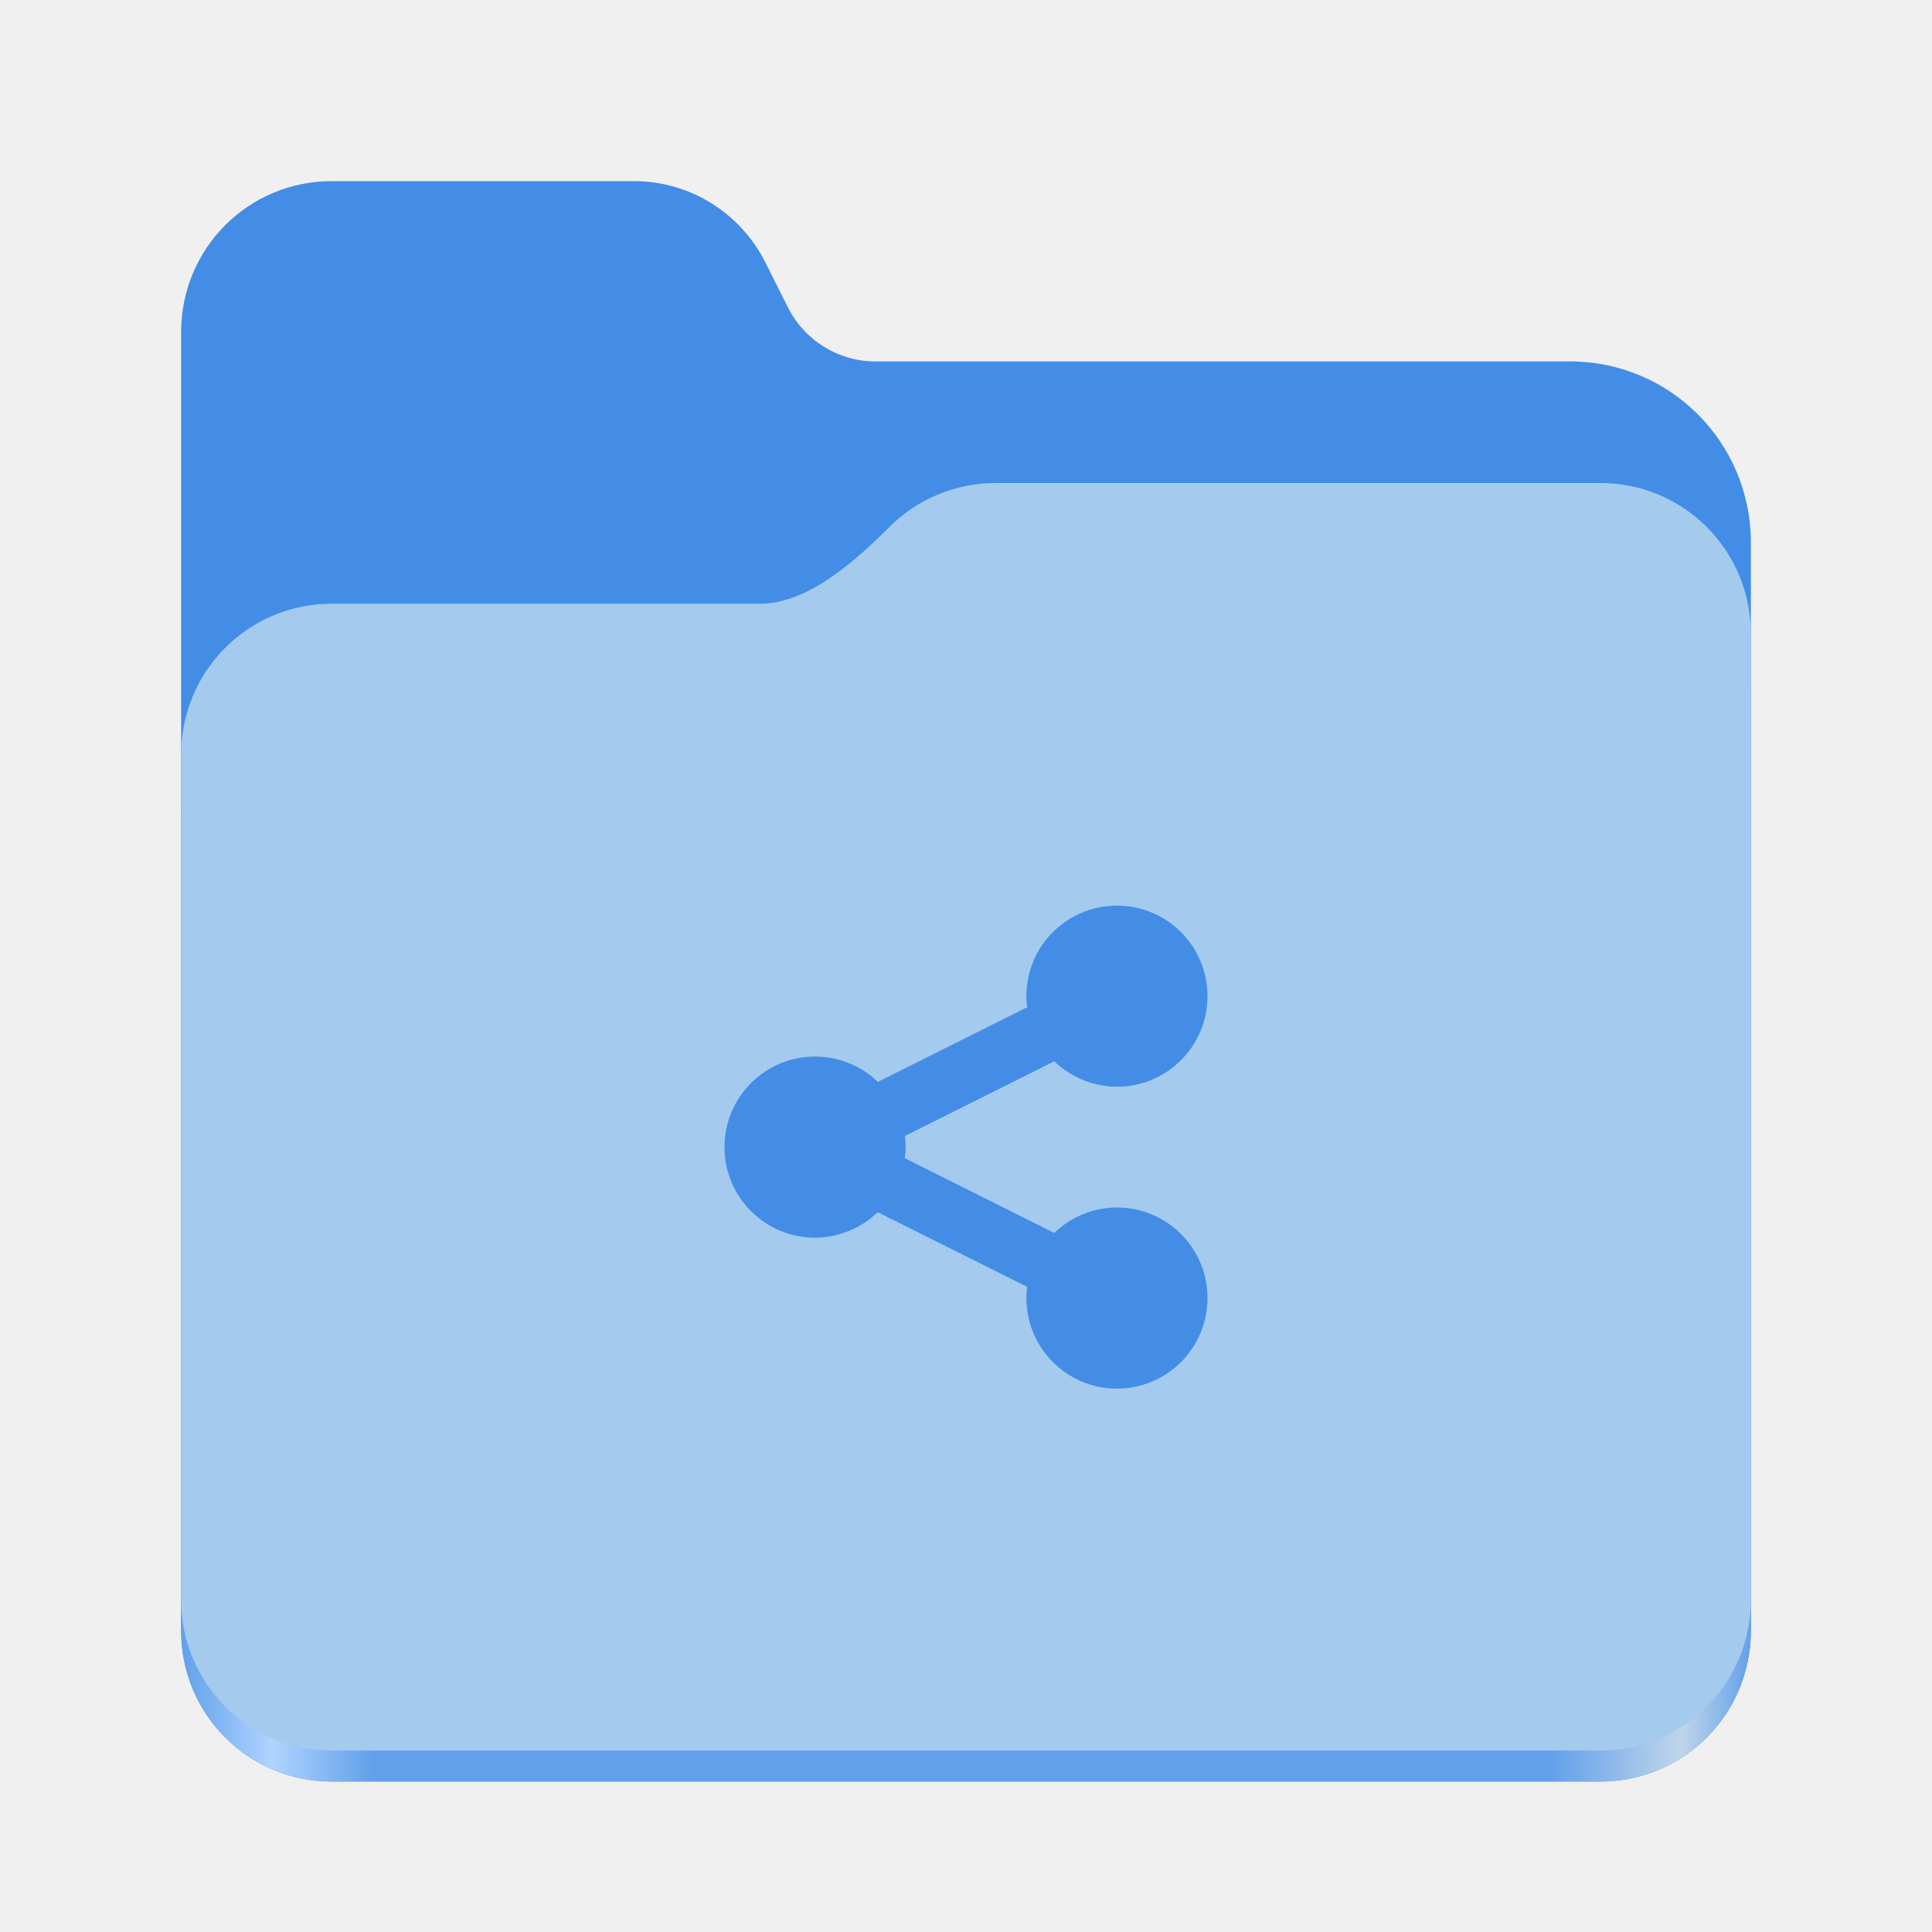
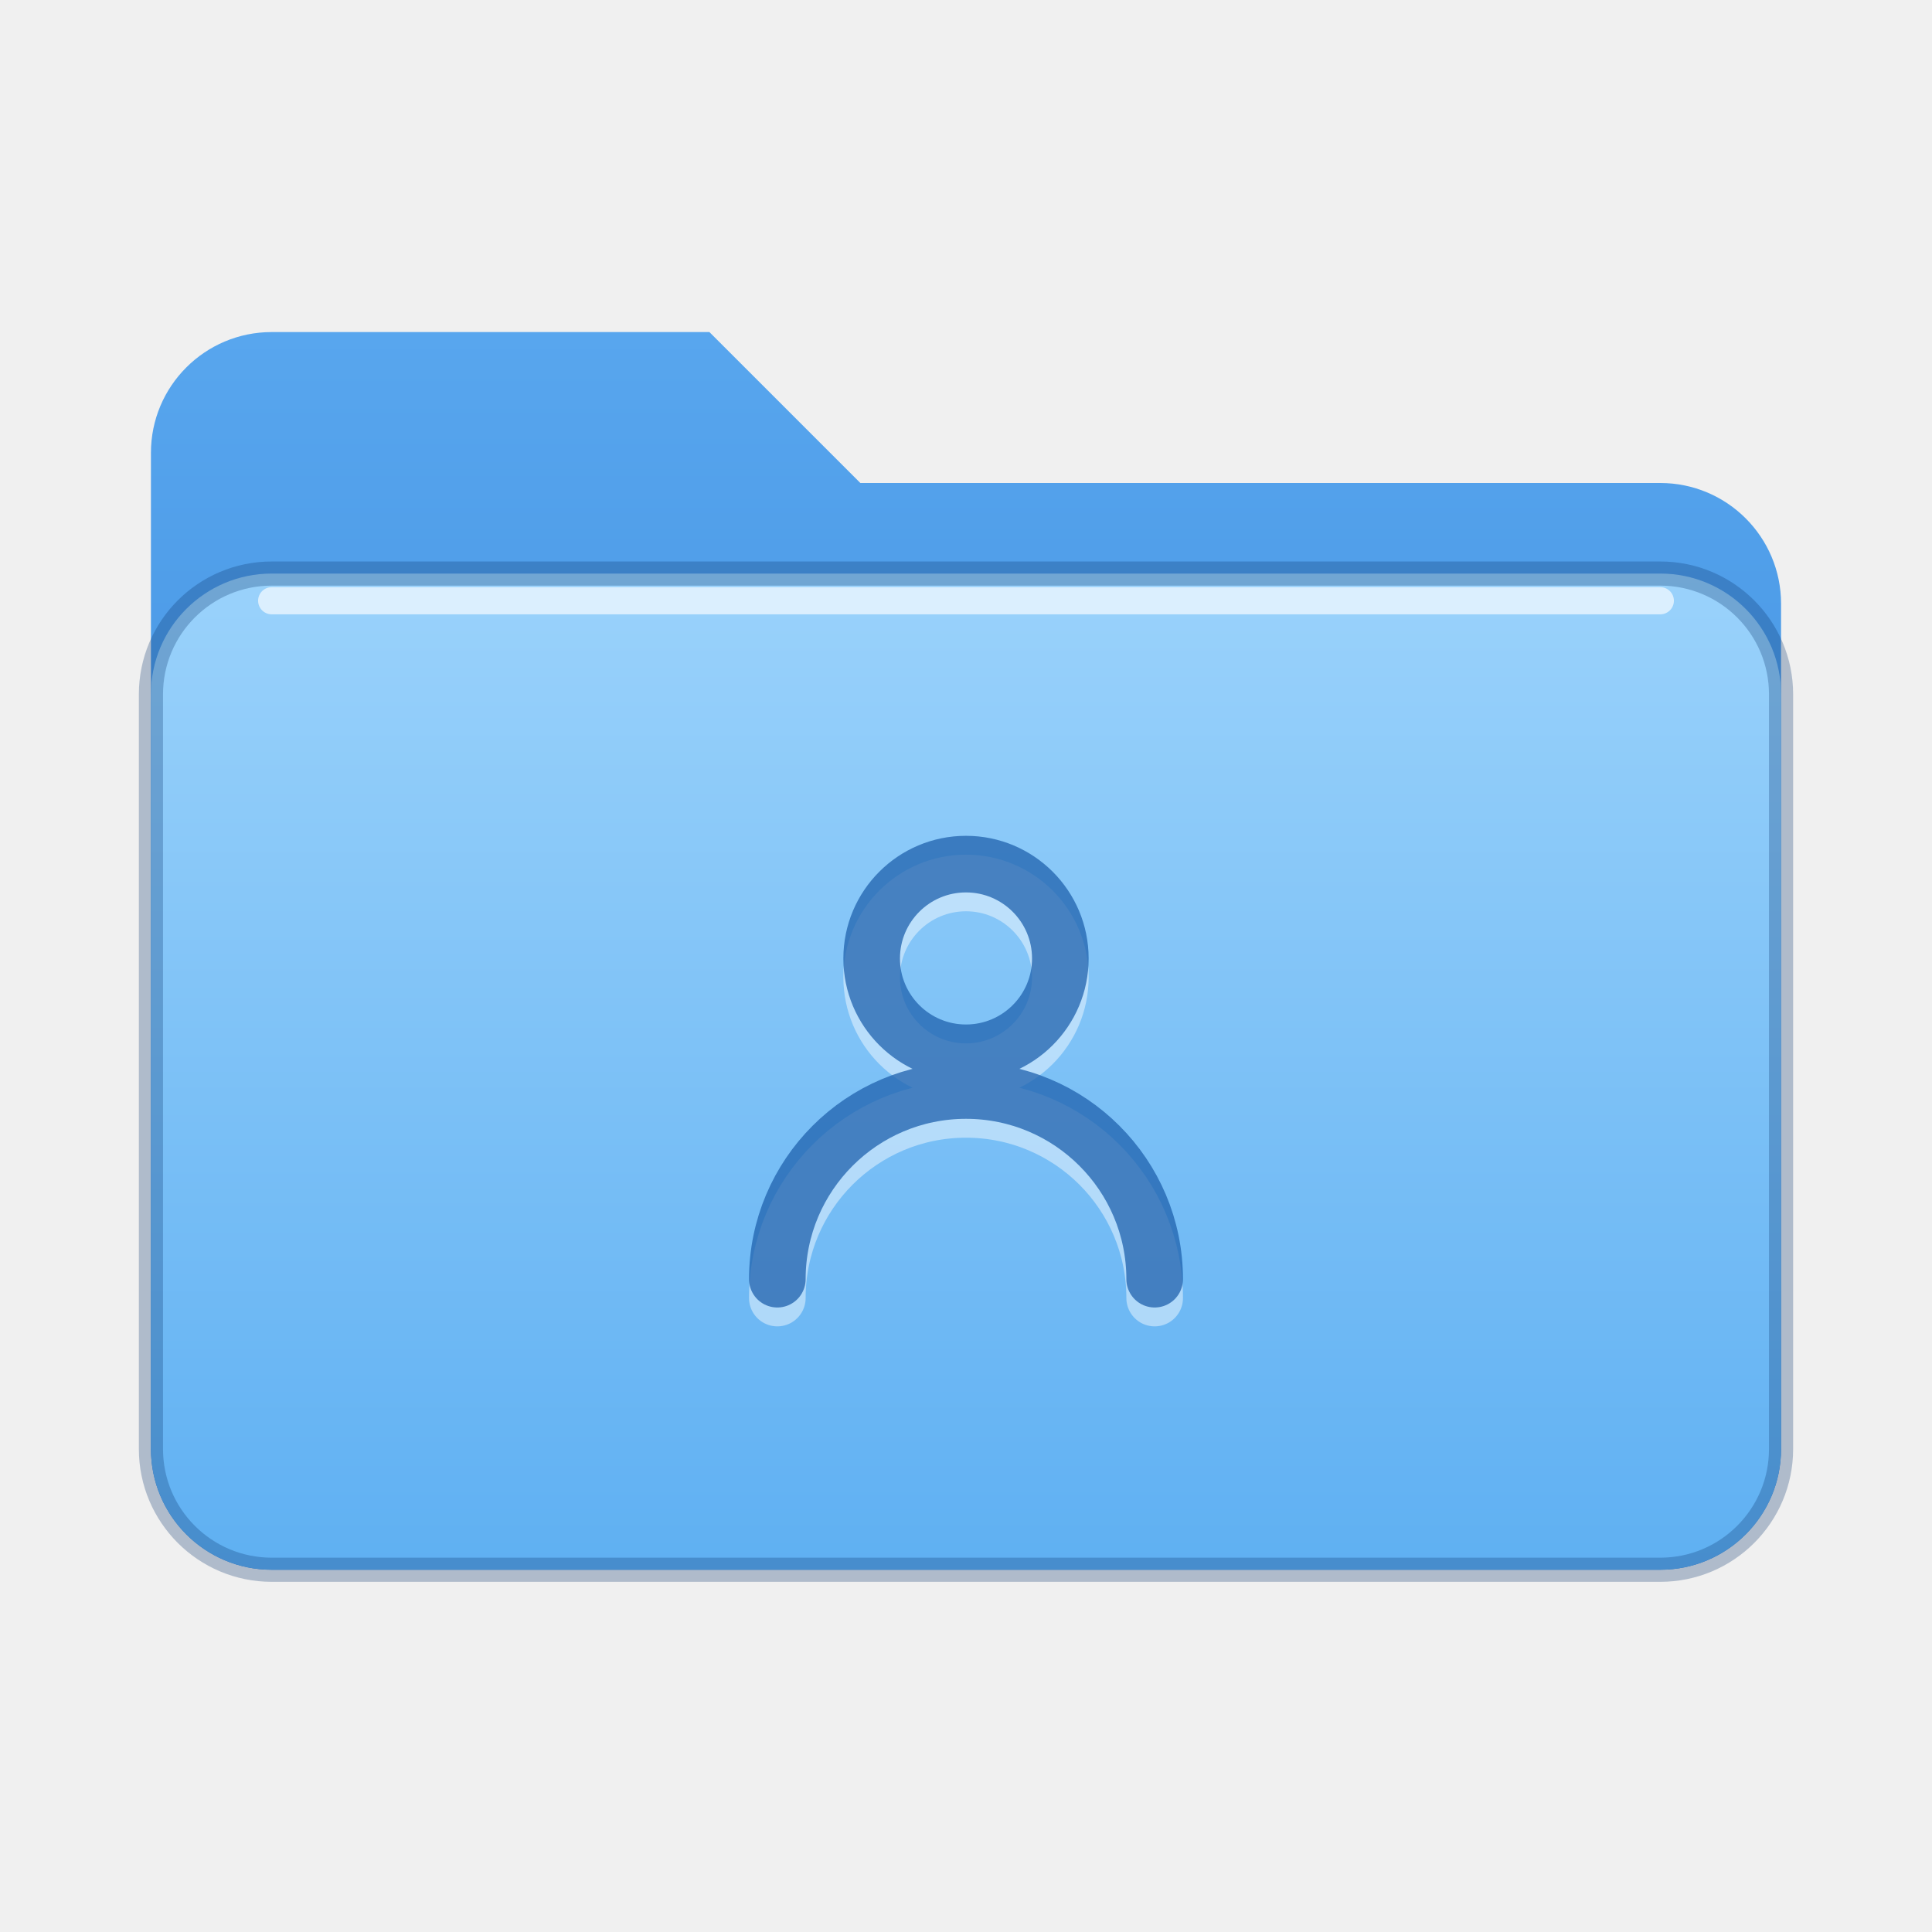
- <svg xmlns="http://www.w3.org/2000/svg" width="128px" height="128px" viewBox="0 0 128 128">
-   <linearGradient id="a" x1="2689.252" x2="2918.07" y1="-1106.803" y2="-1106.803" gradientTransform="matrix(0.45451 0 0 0.455522 -1210.292 616.1726)" gradientUnits="userSpaceOnUse">
-     <stop offset="0" stop-color="#62a0ea" />
-     <stop offset="0.058" stop-color="#afd4ff" />
-     <stop offset="0.122" stop-color="#62a0ea" />
-     <stop offset="0.873" stop-color="#62a0ea" />
-     <stop offset="0.956" stop-color="#c0d5ea" />
-     <stop offset="1" stop-color="#62a0ea" />
-   </linearGradient>
-   <path fill="#438de6" d="M21.977 12C16.449 12 12 16.461 12 22v86.031c0 5.543 4.449 10 9.977 10h84.043c5.531 0 9.98-4.457 9.98-10V35.945c0-6.629-5.359-12-11.973-12H58c-2.453 0-4.695-1.387-5.797-3.582l-1.504-2.992C49.043 14.078 45.68 12 42 12zm0 0" />
-   <path fill="url(#a)" d="M65.977 36c-2.746 0-5.227 1.102-7.027 2.891C56.676 41.145 53.566 44 50.316 44H21.977C16.449 44 12 48.461 12 54v54.031c0 5.543 4.449 10 9.977 10h84.043c5.531 0 9.98-4.457 9.98-10V46c0-5.539-4.449-10-9.98-10zm0 0" />
-   <path fill="#a4caee" d="M65.977 32c-2.746 0-5.227 1.102-7.027 2.891C56.676 37.145 53.566 40 50.316 40H21.977C16.449 40 12 44.461 12 50v55.977c0 5.539 4.449 10 9.977 10h84.043c5.531 0 9.98-4.461 9.98-10V42c0-5.539-4.449-10-9.98-10zm0 0" />
-   <path fill="#438de6" d="M74 60c-3.312 0-6 2.68-6 6 0 .242.023.492.055.734l-9.891 4.945C57.047 70.602 55.555 70 54 70c-3.312 0-6 2.68-6 6 0 3.312 2.688 6 6 6 1.547-.008 3.039-.617 4.148-1.688l9.906 4.945C68.023 85.5 68 85.75 68 86c0 3.312 2.688 6 6 6s6-2.688 6-6c0-3.32-2.688-6-6-6-1.547 0-3.039.609-4.148 1.688l-9.906-4.953C59.977 76.492 60 76.242 60 76c0-.25-.016-.5-.047-.742L69.844 70.312C70.961 71.383 72.453 71.992 74 72c3.312 0 6-2.688 6-6 0-3.32-2.688-6-6-6m0 0" />
+ <svg xmlns="http://www.w3.org/2000/svg" width="128" height="128" viewBox="0 0 64 64">
+   <defs>
+     <linearGradient id="back" x1="0" y1="0" x2="0" y2="1">
+       <stop offset="0" stop-color="#58a6ee" />
+       <stop offset="1" stop-color="#2f7fd6" />
+     </linearGradient>
+     <linearGradient id="front" x1="0" y1="0" x2="0" y2="1">
+       <stop offset="0" stop-color="#9ad2fb" />
+       <stop offset="1" stop-color="#5fb0f2" />
+     </linearGradient>
+   </defs>
+   <path fill="url(#back)" d="M5 15a4 4 0 0 1 4-4h14.5l5 5H55a4 4 0 0 1 4 4v28a4 4 0 0 1-4 4H9a4 4 0 0 1-4-4z" />
+   <path fill="url(#front)" stroke="#0a326e" stroke-opacity="0.28" stroke-width=".8" d="M5 23a4 4 0 0 1 4-4h46a4 4 0 0 1 4 4v25a4 4 0 0 1-4 4H9a4 4 0 0 1-4-4z" />
+   <path d="M9 19.9h46" stroke="#ffffff" stroke-opacity="0.65" stroke-width=".9" stroke-linecap="round" />
+   <g transform="translate(22 25.5) scale(1.25)">
+     <path stroke="#ffffff" stroke-opacity=".45" transform="translate(0 .5)" fill="none" stroke-width="1.5" stroke-linecap="round" stroke-linejoin="round" d="M8 7.5a2.5 2.5 0 1 0 0-5a2.5 2.5 0 0 0 0 5M3 13.5a5 5 0 0 1 10 0" />
+     <path stroke="#1f62ad" stroke-opacity="0.75" fill="none" stroke-width="1.5" stroke-linecap="round" stroke-linejoin="round" d="M8 7.5a2.5 2.5 0 1 0 0-5a2.5 2.5 0 0 0 0 5M3 13.5a5 5 0 0 1 10 0" />
+   </g>
</svg>
